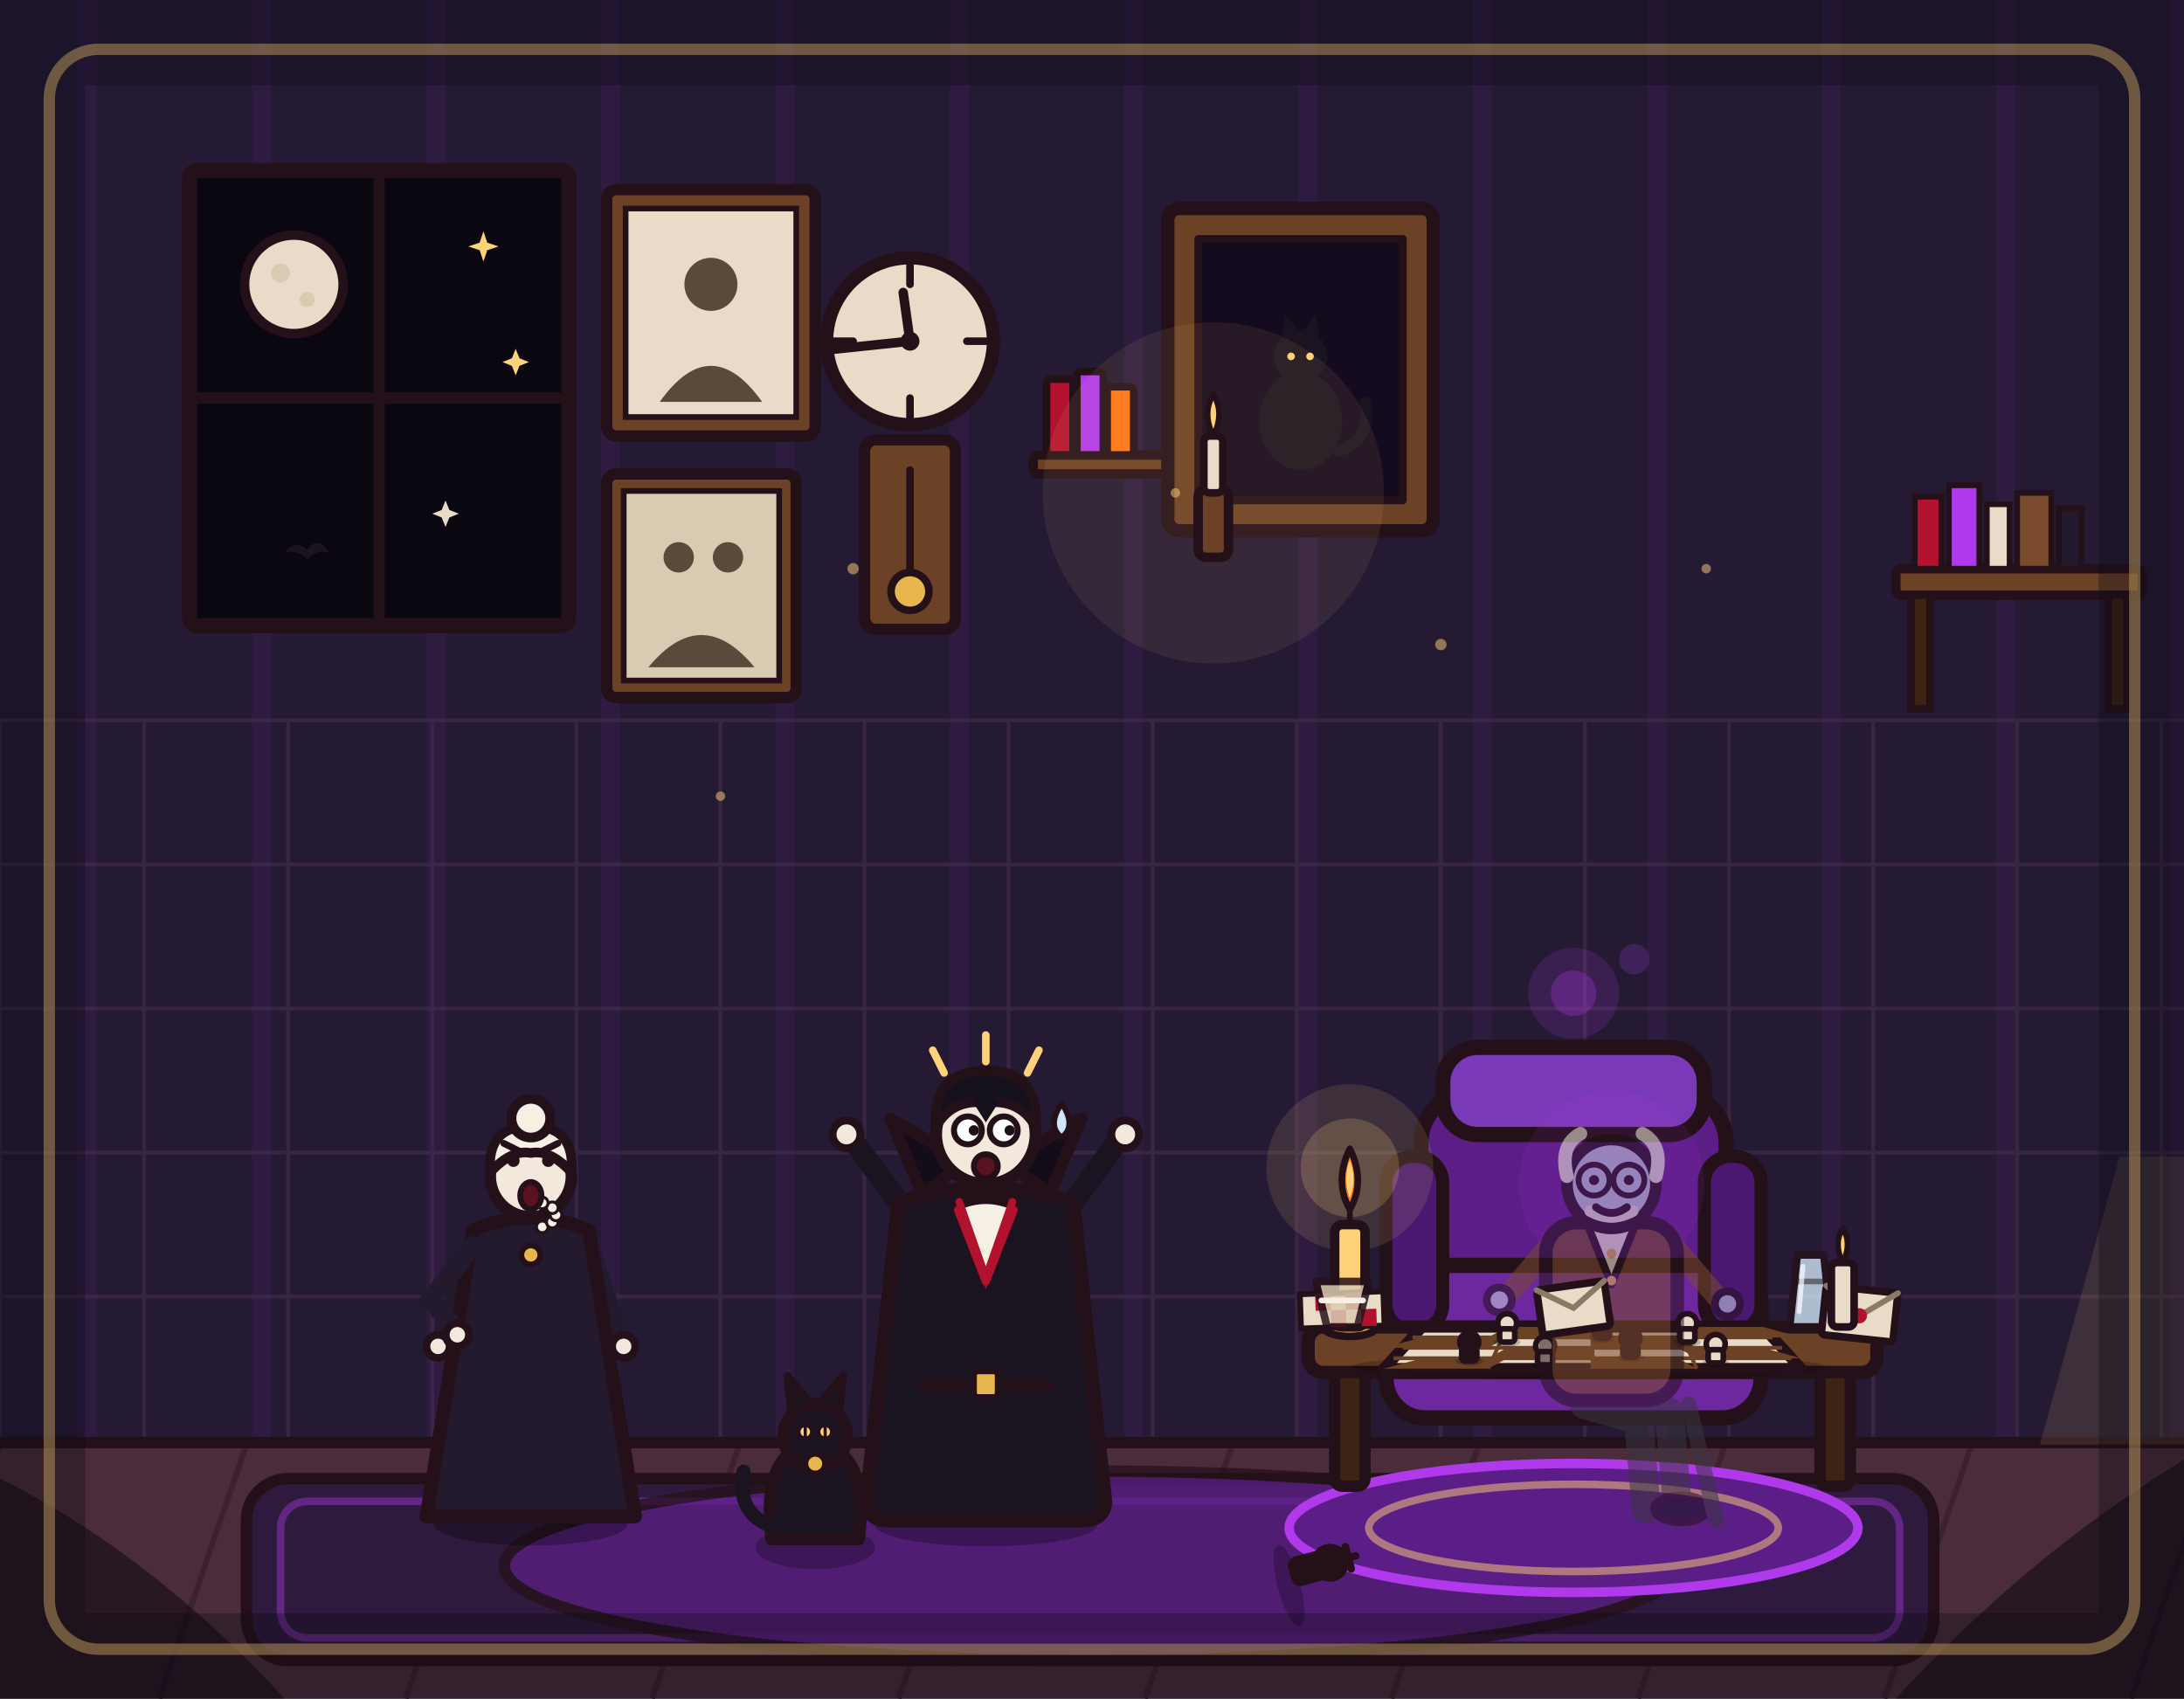
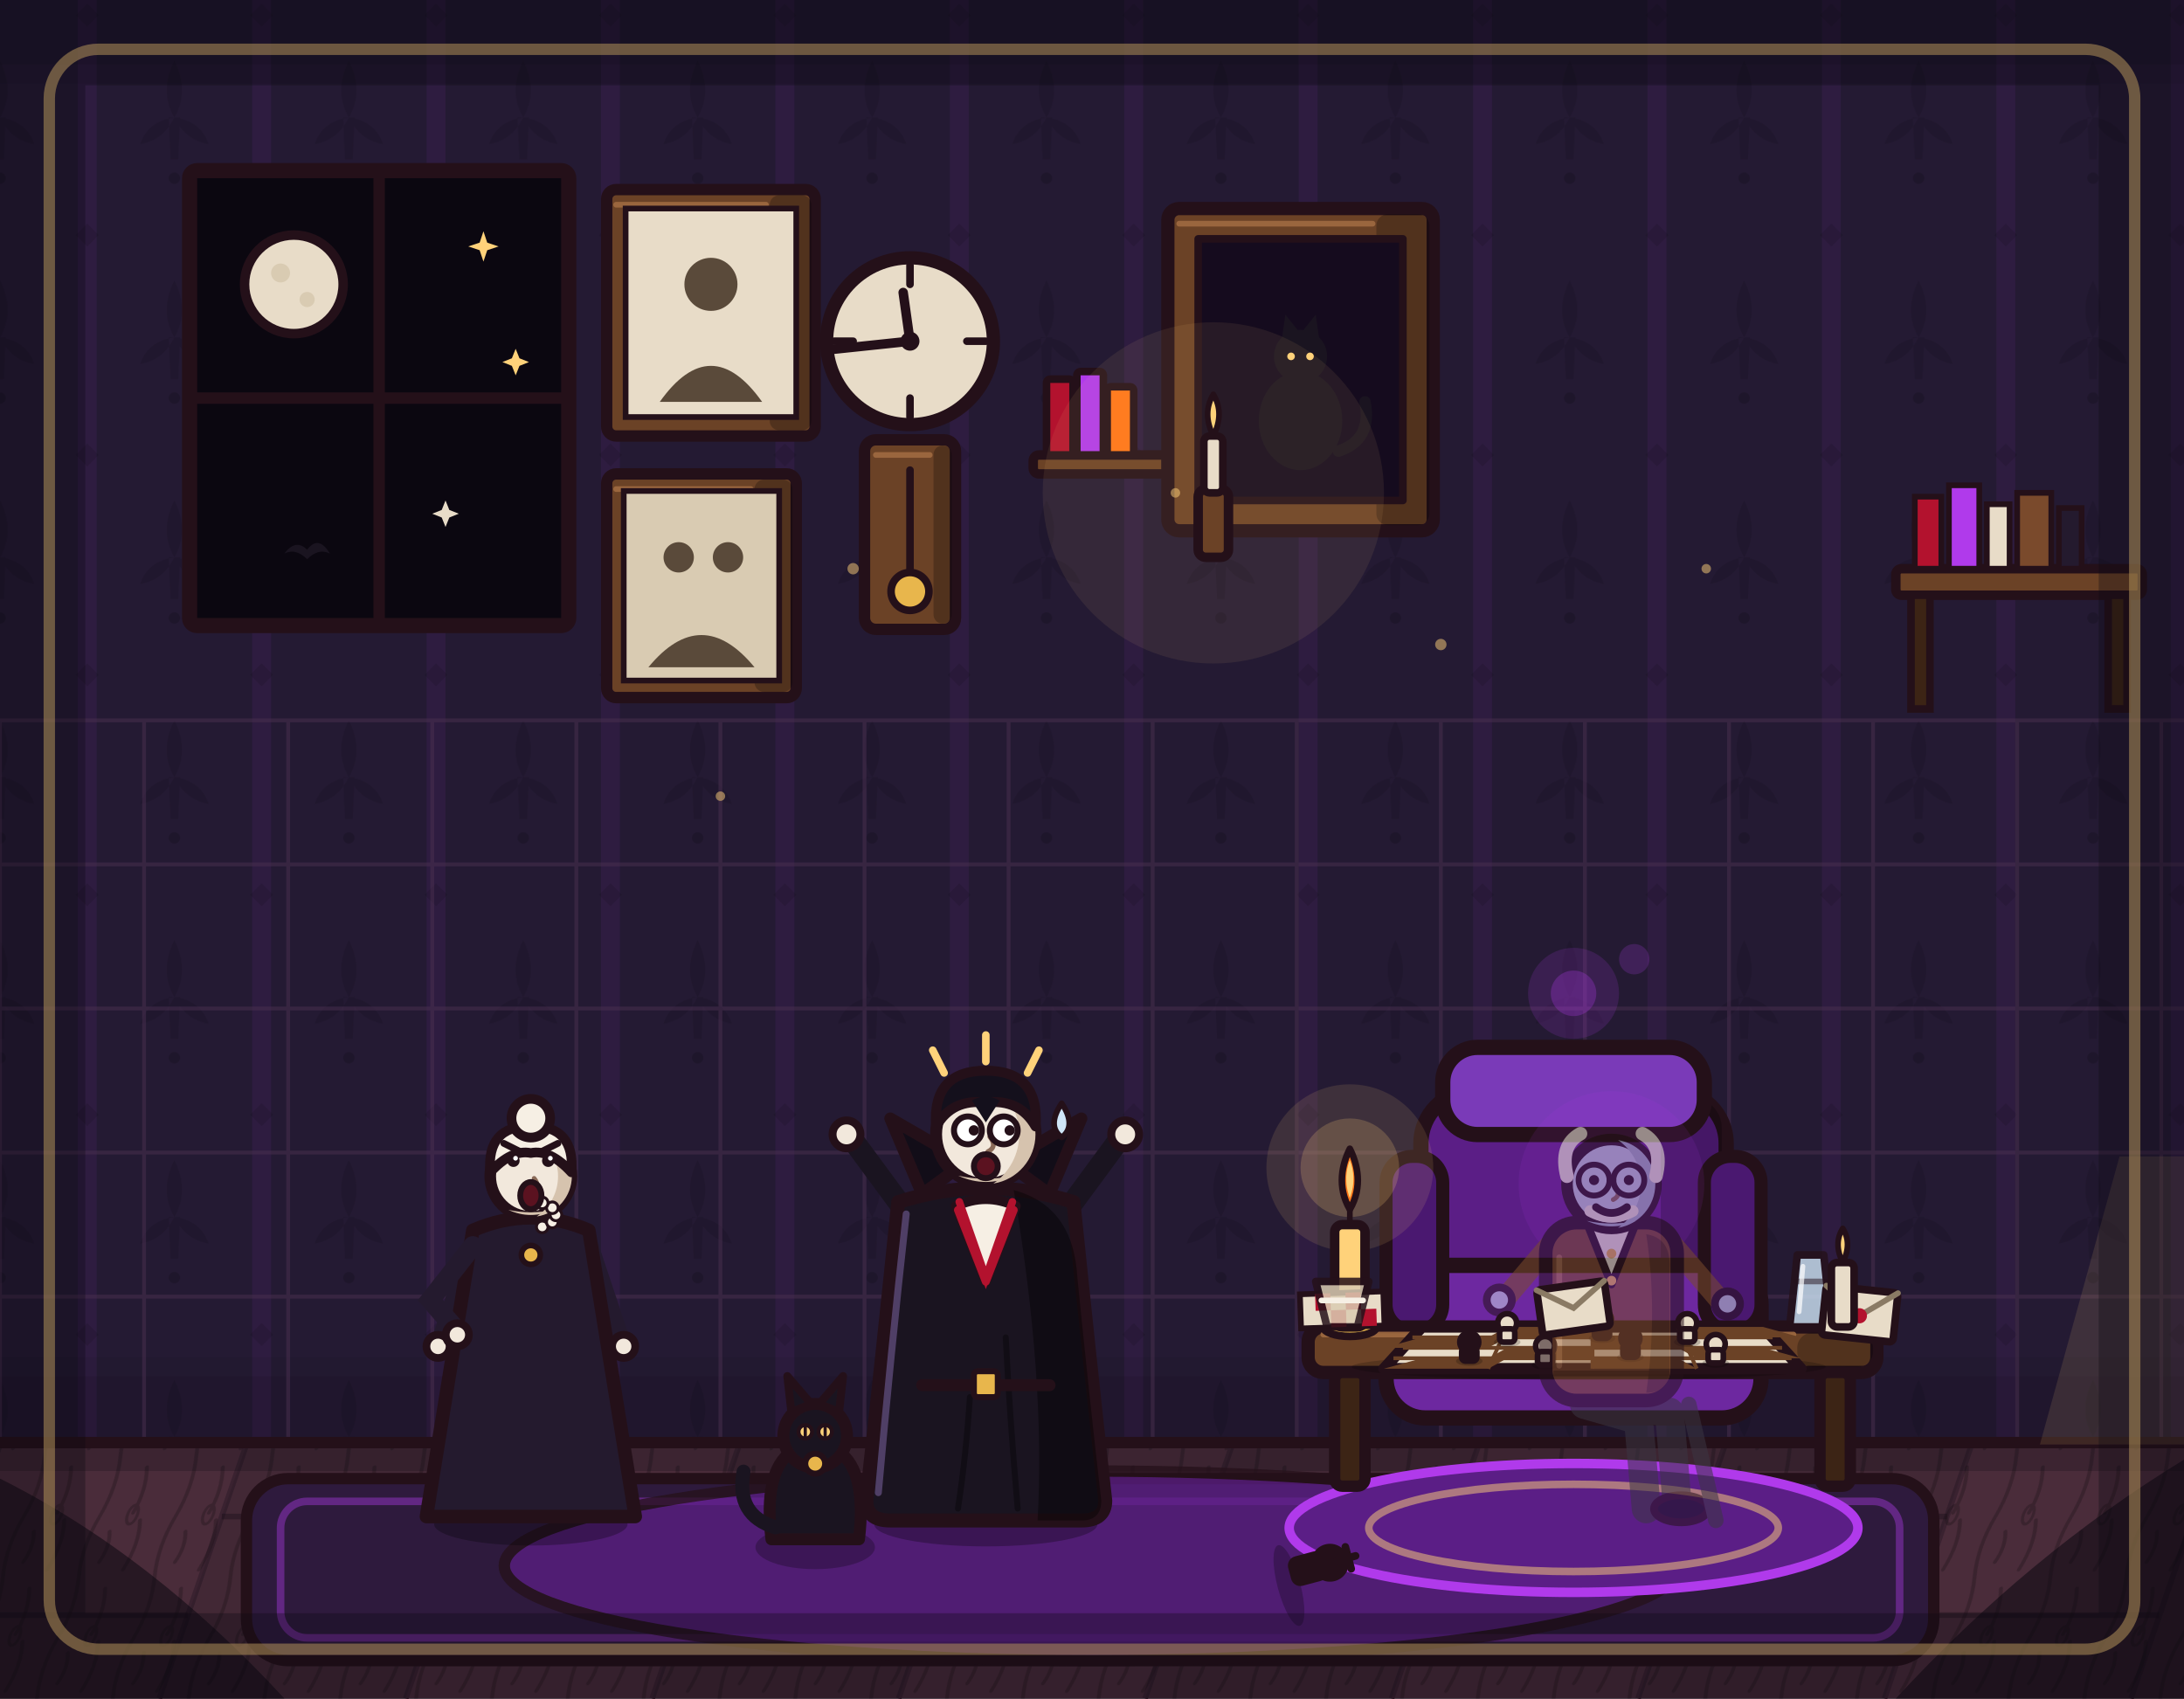
<svg xmlns="http://www.w3.org/2000/svg" viewBox="0 0 1152 896" width="1152" height="896">
+   <defs>
+     <pattern id="rc-wallpaper" x="46" y="18" width="92" height="116" patternUnits="userSpaceOnUse">
+       <path d="M46 14 Q54 30 46 44 Q38 30 46 14 Z M46 44 Q60 46 64 58 Q52 56 46 44 Z M46 44 Q32 46 28 58 Q40 56 46 44 Z M43 44 L49 44 L48 66 L44 66 Z" fill="#0b0710" />
+       <circle cx="46" cy="76" r="3" />
+       <path d="M0 100 L6 106 L0 112 L-6 106 Z M92 100 L98 106 L92 112 L86 106 Z" fill="#0b0710" />
+     </pattern>
+     <pattern id="rc-grain" width="40" height="64" patternUnits="userSpaceOnUse" patternTransform="skewX(-19)">
+       <path d="M8 0 Q12 16 8 32 Q4 48 8 64 M24 6 Q28 18 25 30 M30 34 Q34 46 30 60 M16 40 Q19 48 16 56" fill="none" stroke="#120a10" stroke-width="2" stroke-linecap="round" />
+       <ellipse cx="25" cy="31" rx="2.6" ry="5" fill="none" stroke="#120a10" stroke-width="1.6" />
+     </pattern>
+   </defs>
  <rect x="0" y="0" width="1152" height="896" fill="#241a33" />
  <path d="M46 0V762M138 0V762M230 0V762M322 0V762M414 0V762M506 0V762M598 0V762M690 0V762M782 0V762M874 0V762M966 0V762M1058 0V762M1150 0V762" stroke="#b03aeb" stroke-width="10" opacity=".07" fill="none" />
+   <g class="rc-wall">
+     <rect x="0" y="0" width="1152" height="762" fill="url(#rc-wallpaper)" opacity=".16" />
+     <rect x="0" y="0" width="1152" height="34" fill="#0b0710" opacity=".22" />
+     <rect x="0" y="34" width="1152" height="10" fill="#0b0710" opacity=".1" />
+     <rect x="0" y="726" width="1152" height="36" fill="#0b0710" opacity=".18" />
+     <rect x="0" y="716" width="1152" height="10" fill="#0b0710" opacity=".08" />
+   </g>
  <path d="M0 380V762M76 380V762M152 380V762M228 380V762M304 380V762M380 380V762M456 380V762M532 380V762M608 380V762M684 380V762M760 380V762M836 380V762M912 380V762M988 380V762M1064 380V762M1140 380V762M0 380H1152M0 456H1152M0 532H1152M0 608H1152M0 684H1152M0 760H1152" stroke="#4a3050" stroke-width="2" opacity=".5" fill="none" />
  <g>
    <rect x="100" y="90" width="200" height="240" rx="4" fill="#0b0710" stroke="#241019" stroke-width="8" stroke-linejoin="round" />
    <line x1="200" y1="90" x2="200" y2="330" stroke="#241019" stroke-width="6" stroke-linecap="round" />
    <line x1="100" y1="210" x2="300" y2="210" stroke="#241019" stroke-width="6" stroke-linecap="round" />
    <circle cx="155" cy="150" r="26" fill="#e8dcc8" stroke="#241019" stroke-width="5" stroke-linejoin="round" />
    <circle cx="148" cy="144" r="5" fill="#d9cbb2" />
    <circle cx="162" cy="158" r="4" fill="#d9cbb2" />
    <path d="M255 122 L257 128 L263 130 L257 132 L255 138 L253 132 L247 130 L253 128 Z" fill="#ffd27a" />
    <path d="M272 184 L274 189 L279 191 L274 193 L272 198 L270 193 L265 191 L270 189 Z" fill="#ffd27a" />
    <path d="M235 264 L237 269 L242 271 L237 273 L235 278 L233 273 L228 271 L233 269 Z" fill="#e8dcc8" />
    <path d="M150 292 Q156 284 162 290 Q168 282 174 292 Q168 289 162 295 Q156 289 150 292 Z" fill="#1a1420" />
  </g>
  <g>
    <circle cx="480" cy="180" r="44" fill="#e8dcc8" stroke="#241019" stroke-width="7" stroke-linejoin="round" />
    <line x1="480" y1="140" x2="480" y2="150" stroke="#241019" stroke-width="4" stroke-linecap="round" />
    <line x1="480" y1="210" x2="480" y2="220" stroke="#241019" stroke-width="4" stroke-linecap="round" />
    <line x1="440" y1="180" x2="450" y2="180" stroke="#241019" stroke-width="4" stroke-linecap="round" />
    <line x1="510" y1="180" x2="520" y2="180" stroke="#241019" stroke-width="4" stroke-linecap="round" />
    <line x1="480" y1="180" x2="476.4" y2="154.3" stroke="#241019" stroke-width="5" stroke-linecap="round" />
    <line x1="480" y1="180" x2="438.2" y2="184.4" stroke="#241019" stroke-width="5" stroke-linecap="round" />
    <circle cx="480" cy="180" r="5" fill="#241019" />
    <rect x="456" y="232" width="48" height="100" rx="6" fill="#6b4226" stroke="#241019" stroke-width="6" stroke-linejoin="round" />
+     <rect class="rc-shade" x="492.4" y="235.0" width="9.6" height="94.0" rx="4.8" fill="#000000" opacity=".24" />
+     <path class="rc-shade" d="M462.0 240.0 L490.4 240.0" stroke="#a06a40" stroke-width="3" stroke-linecap="round" opacity=".9" />
    <line x1="480" y1="248" x2="480" y2="306" stroke="#241019" stroke-width="4" stroke-linecap="round" />
    <circle cx="480" cy="312" r="10" fill="#e8b64c" stroke="#241019" stroke-width="4" stroke-linejoin="round" />
  </g>
  <g>
    <rect x="545" y="240" width="90" height="10" rx="3" fill="#6b4226" stroke="#241019" stroke-width="5" stroke-linejoin="round" />
    <rect x="552" y="200" width="14" height="40" rx="2" fill="#b3122e" stroke="#241019" stroke-width="4" stroke-linejoin="round" />
    <rect x="568" y="196" width="14" height="44" rx="2" fill="#b03aeb" stroke="#241019" stroke-width="4" stroke-linejoin="round" />
    <rect x="584" y="204" width="14" height="36" rx="2" fill="#ff7518" stroke="#241019" stroke-width="4" stroke-linejoin="round" />
    <rect x="616" y="110" width="140" height="170" rx="6" fill="#6b4226" stroke="#241019" stroke-width="7" stroke-linejoin="round" />
+     <rect class="rc-shade" x="726.0" y="113.0" width="28.0" height="164.0" rx="6.0" fill="#000000" opacity=".24" />
+     <path class="rc-shade" d="M622.0 118.0 L724.0 118.0" stroke="#a06a40" stroke-width="3" stroke-linecap="round" opacity=".9" />
    <rect x="632" y="126" width="108" height="138" fill="#150b1e" stroke="#241019" stroke-width="4" stroke-linejoin="round" />
    <ellipse cx="686" cy="222" rx="22" ry="26" fill="#1a1420" />
    <circle cx="686" cy="188" r="14" fill="#1a1420" />
    <path d="M676 180 L678 166 L686 176 Z" fill="#1a1420" />
    <path d="M696 180 L694 166 L686 176 Z" fill="#1a1420" />
    <path d="M706 238 Q724 232 720 212" fill="none" stroke="#1a1420" stroke-width="6" stroke-linecap="round" />
    <circle cx="681" cy="188" r="2" fill="#ffd27a" />
    <circle cx="691" cy="188" r="2" fill="#ffd27a" />
  </g>
  <rect x="0" y="760" width="1152" height="136" fill="#4a2c3a" />
  <path d="M0 762 L-46 896M130 762 L84 896M260 762 L214 896M390 762 L344 896M520 762 L474 896M650 762 L604 896M780 762 L734 896M910 762 L864 896M1040 762 L994 896M1170 762 L1124 896" stroke="#3a2230" stroke-width="3" fill="none" />
+   <g class="rc-floor">
+     <path d="M130 762 L260 762 L214 896 L84 896 Z M390 762 L520 762 L474 896 L344 896 Z M650 762 L780 762 L734 896 L604 896 Z M910 762 L1040 762 L994 896 L864 896 Z" fill="#0b0710" opacity=".12" />
+     <rect x="0" y="762" width="1152" height="134" fill="url(#rc-grain)" opacity=".28" />
+     <path d="M-31 852 L99 852 M117 800 L247 800 M229 852 L359 852 M377 800 L507 800 M489 852 L619 852 M637 800 L767 800 M749 852 L879 852 M897 800 L1027 800 M1009 852 L1139 852" stroke="#120a10" stroke-width="3" opacity=".35" fill="none" />
+     <rect x="0" y="762" width="1152" height="14" fill="#0b0710" opacity=".22" />
+   </g>
  <line x1="0" y1="761" x2="1152" y2="761" stroke="#241019" stroke-width="6" stroke-linecap="round" />
  <g>
    <rect x="320" y="100" width="110" height="130" rx="5" fill="#6b4226" stroke="#241019" stroke-width="6" stroke-linejoin="round" />
+     <rect class="rc-shade" x="406.0" y="103.0" width="22.0" height="124.0" rx="5.0" fill="#000000" opacity=".24" />
+     <path class="rc-shade" d="M325.0 108.0 L404.0 108.0" stroke="#a06a40" stroke-width="3" stroke-linecap="round" opacity=".9" />
    <rect x="330" y="110" width="90" height="110" fill="#e8dcc8" stroke="#241019" stroke-width="3" />
    <circle cx="375" cy="150" r="14" fill="#5a4a3a" />
    <path d="M348 212 Q375 174 402 212 Z" fill="#5a4a3a" />
    <rect x="320" y="250" width="100" height="118" rx="5" fill="#6b4226" stroke="#241019" stroke-width="6" stroke-linejoin="round" />
+     <rect class="rc-shade" x="398.0" y="253.0" width="20.0" height="112.0" rx="5.0" fill="#000000" opacity=".24" />
+     <path class="rc-shade" d="M325.0 258.0 L396.0 258.0" stroke="#a06a40" stroke-width="3" stroke-linecap="round" opacity=".9" />
    <rect x="329" y="259" width="82" height="100" fill="#d9cbb2" stroke="#241019" stroke-width="3" />
    <circle cx="358" cy="294" r="8" fill="#5a4a3a" />
    <circle cx="384" cy="294" r="8" fill="#5a4a3a" />
    <path d="M342 352 Q370 318 398 352 Z" fill="#5a4a3a" />
  </g>
  <rect x="1000" y="300" width="130" height="14" rx="3" fill="#6b4226" stroke="#241019" stroke-width="5" stroke-linejoin="round" />
  <rect x="1010" y="262" width="14" height="38" fill="#b3122e" stroke="#241019" stroke-width="3" />
  <rect x="1028" y="256" width="16" height="44" fill="#b03aeb" stroke="#241019" stroke-width="3" />
  <rect x="1048" y="266" width="12" height="34" fill="#e8dcc8" stroke="#241019" stroke-width="3" />
  <rect x="1064" y="260" width="18" height="40" fill="#7a4a2c" stroke="#241019" stroke-width="3" />
  <rect x="1086" y="268" width="12" height="32" fill="#241a2e" stroke="#241019" stroke-width="3" />
  <rect x="1008" y="314" width="10" height="60" fill="#3c2415" stroke="#241019" stroke-width="4" />
  <rect x="1112" y="314" width="10" height="60" fill="#3c2415" stroke="#241019" stroke-width="4" />
  <circle cx="640" cy="260" r="90" fill="#ffd27a" opacity=".08" />
  <rect x="632" y="258" width="16" height="36" rx="4" fill="#6b4226" stroke="#241019" stroke-width="5" stroke-linejoin="round" />
  <rect x="635" y="230" width="10" height="30" rx="3" fill="#e8dcc8" stroke="#241019" stroke-width="4" />
  <path d="M640 230 Q646 218 640 208 Q634 218 640 230 Z" fill="#ffd27a" stroke="#241019" stroke-width="3" stroke-linejoin="round" />
  <rect x="130" y="780" width="890" height="96" rx="22" fill="#2e1a3d" stroke="#241019" stroke-width="6" stroke-linejoin="round" />
  <rect x="148" y="792" width="854" height="72" rx="14" fill="none" stroke="#b03aeb" stroke-width="4" opacity=".4" />
  <ellipse cx="576" cy="826" rx="310" ry="50" fill="#5b1e86" stroke="#241019" stroke-width="6" stroke-linejoin="round" stroke-linecap="round" opacity="0.75" />
  <circle cx="830" cy="524" r="24" fill="#b03aeb" opacity=".16" />
  <circle cx="830" cy="524" r="12" fill="#b03aeb" opacity=".28" />
  <circle cx="862" cy="506" r="8" fill="#b03aeb" opacity=".2" />
  <ellipse cx="830" cy="806" rx="150" ry="34" fill="#5b1e86" stroke="#b03aeb" stroke-width="5" />
  <ellipse cx="830" cy="806" rx="108" ry="23" fill="none" stroke="#ffd27a" stroke-width="4" opacity=".5" />
  <g transform="translate(830 748) scale(1.15)">
    <rect x="-70" y="-150" width="140" height="110" rx="24" fill="#5b1e86" stroke="#241019" stroke-width="7" stroke-linejoin="round" stroke-linecap="round" />
+     <rect class="rc-shade" x="40.0" y="-147.0" width="28.0" height="104.0" rx="14.0" fill="#000000" opacity=".24" />
+     <path class="rc-shade" d="M-46.0 -142.0 L38.0 -142.0" stroke="#8a3fc0" stroke-width="3" stroke-linecap="round" opacity=".9" />
    <rect x="-86" y="-70" width="172" height="70" rx="18" fill="#6d28a0" stroke="#241019" stroke-width="7" stroke-linejoin="round" stroke-linecap="round" />
    <rect x="-86" y="-120" width="26" height="80" rx="12" fill="#4a1870" stroke="#241019" stroke-width="6" stroke-linejoin="round" stroke-linecap="round" />
    <rect x="60" y="-120" width="26" height="80" rx="12" fill="#4a1870" stroke="#241019" stroke-width="6" stroke-linejoin="round" stroke-linecap="round" />
    <rect x="-60" y="-170" width="120" height="40" rx="16" fill="#7a3ab8" stroke="#241019" stroke-width="7" stroke-linejoin="round" stroke-linecap="round" />
  </g>
  <rect x="690" y="700" width="300" height="24" rx="8" fill="#6b4226" stroke="#241019" stroke-width="7" stroke-linejoin="round" stroke-linecap="round" />
+   <rect class="rc-shade" x="948.0" y="703.0" width="40.0" height="18.0" rx="8.0" fill="#000000" opacity=".24" />
+   <path class="rc-shade" d="M698.0 704.0 L946.0 704.0" stroke="#a06a40" stroke-width="3" stroke-linecap="round" opacity=".9" />
  <rect x="704" y="724" width="16" height="60" rx="4" fill="#3c2415" stroke="#241019" stroke-width="6" stroke-linejoin="round" stroke-linecap="round" />
  <rect x="960" y="724" width="16" height="60" rx="4" fill="#3c2415" stroke="#241019" stroke-width="6" stroke-linejoin="round" stroke-linecap="round" />
  <circle cx="712" cy="616" r="44" fill="#ffd27a" opacity=".12" />
  <circle cx="712" cy="616" r="26" fill="#ffd27a" opacity=".2" />
  <ellipse cx="712" cy="700" rx="14" ry="5" fill="#e8b64c" stroke="#241019" stroke-width="4" stroke-linejoin="round" />
  <rect x="704" y="646" width="16" height="54" rx="4" fill="#ffd27a" stroke="#241019" stroke-width="5" stroke-linejoin="round" />
  <line x1="712" y1="646" x2="712" y2="638" stroke="#241019" stroke-width="3" stroke-linecap="round" />
  <path d="M712 638 C705 626 708 614 712 606 C716 614 719 626 712 638 Z" fill="#ff7518" stroke="#241019" stroke-width="3.5" stroke-linejoin="round" />
  <path d="M712 632 C709 624 710 617 712 612 C714 617 715 624 712 632 Z" fill="#ffd27a" />
  <path d="M948 662 L962 662 L966 700 L944 700 Z" fill="#cfe6f8" opacity=".8" stroke="#241019" stroke-width="4" stroke-linejoin="round" />
  <line x1="947" y1="676" x2="963" y2="676" stroke="#241019" stroke-width="3" opacity=".5" stroke-linecap="round" />
  <line x1="951" y1="668" x2="949" y2="692" stroke="#ffffff" stroke-width="2.5" opacity=".7" stroke-linecap="round" />
  <ellipse cx="838" cy="721" rx="125" ry="7" fill="#000000" opacity=".2" stroke="none" />
  <polygon points="730,722 950,722 930,700 750,700" fill="#e8dcc8" stroke="#241019" stroke-width="6" stroke-linejoin="round" stroke-linecap="round" />
  <line x1="785" y1="722" x2="795" y2="700" stroke="#6b4226" stroke-width="2" />
  <line x1="840" y1="722" x2="840" y2="700" stroke="#6b4226" stroke-width="2" />
  <line x1="895" y1="722" x2="885" y2="700" stroke="#6b4226" stroke-width="2" />
  <line x1="735.0" y1="716.5" x2="945.0" y2="716.5" stroke="#6b4226" stroke-width="2" />
  <line x1="740.0" y1="711.0" x2="940.0" y2="711.0" stroke="#6b4226" stroke-width="2" />
  <line x1="745.0" y1="705.5" x2="935.0" y2="705.5" stroke="#6b4226" stroke-width="2" />
  <polygon points="730,722.0 785,722.0 795,716.5 750,716.5" fill="#6b4226" stroke="none" />
  <polygon points="730,711.0 785,711.0 795,705.5 750,705.5" fill="#6b4226" stroke="none" />
  <polygon points="785,716.5 840,716.5 840,711.0 795,711.0" fill="#6b4226" stroke="none" />
  <polygon points="785,705.5 840,705.5 840,700.0 795,700.0" fill="#6b4226" stroke="none" />
  <polygon points="840,722.0 895,722.0 885,716.5 840,716.5" fill="#6b4226" stroke="none" />
  <polygon points="840,711.0 895,711.0 885,705.5 840,705.5" fill="#6b4226" stroke="none" />
  <polygon points="895,716.5 950,716.5 930,711.0 885,711.0" fill="#6b4226" stroke="none" />
  <polygon points="895,705.5 950,705.5 930,700.0 885,700.0" fill="#6b4226" stroke="none" />
  <g transform="translate(775 716)">
    <ellipse cx="0" cy="2" rx="7" ry="2.5" fill="#000000" opacity=".2" stroke="none" />
    <circle cx="0" cy="-8" r="5" fill="#241019" stroke="#241019" stroke-width="3" stroke-linejoin="round" />
    <rect x="-4" y="-5" width="8" height="7" rx="2" fill="#241019" stroke="#241019" stroke-width="3" stroke-linejoin="round" />
  </g>
  <g transform="translate(815 718)">
    <ellipse cx="0" cy="2" rx="7" ry="2.5" fill="#000000" opacity=".2" stroke="none" />
    <circle cx="0" cy="-8" r="5" fill="#e8dcc8" stroke="#241019" stroke-width="3" stroke-linejoin="round" />
    <rect x="-4" y="-5" width="8" height="7" rx="2" fill="#e8dcc8" stroke="#241019" stroke-width="3" stroke-linejoin="round" />
  </g>
  <g transform="translate(860 714)">
    <ellipse cx="0" cy="2" rx="7" ry="2.5" fill="#000000" opacity=".2" stroke="none" />
    <circle cx="0" cy="-8" r="5" fill="#241019" stroke="#241019" stroke-width="3" stroke-linejoin="round" />
    <rect x="-4" y="-5" width="8" height="7" rx="2" fill="#241019" stroke="#241019" stroke-width="3" stroke-linejoin="round" />
  </g>
  <g transform="translate(905 717)">
    <ellipse cx="0" cy="2" rx="7" ry="2.5" fill="#000000" opacity=".2" stroke="none" />
    <circle cx="0" cy="-8" r="5" fill="#e8dcc8" stroke="#241019" stroke-width="3" stroke-linejoin="round" />
    <rect x="-4" y="-5" width="8" height="7" rx="2" fill="#e8dcc8" stroke="#241019" stroke-width="3" stroke-linejoin="round" />
  </g>
  <g transform="translate(795 706)">
    <ellipse cx="0" cy="2" rx="7" ry="2.5" fill="#000000" opacity=".2" stroke="none" />
    <circle cx="0" cy="-8" r="5" fill="#e8dcc8" stroke="#241019" stroke-width="3" stroke-linejoin="round" />
    <rect x="-4" y="-5" width="8" height="7" rx="2" fill="#e8dcc8" stroke="#241019" stroke-width="3" stroke-linejoin="round" />
  </g>
  <g transform="translate(845 704)">
    <ellipse cx="0" cy="2" rx="7" ry="2.5" fill="#000000" opacity=".2" stroke="none" />
    <circle cx="0" cy="-8" r="5" fill="#241019" stroke="#241019" stroke-width="3" stroke-linejoin="round" />
    <rect x="-4" y="-5" width="8" height="7" rx="2" fill="#241019" stroke="#241019" stroke-width="3" stroke-linejoin="round" />
  </g>
  <g transform="translate(890 706)">
    <ellipse cx="0" cy="2" rx="7" ry="2.5" fill="#000000" opacity=".2" stroke="none" />
    <circle cx="0" cy="-8" r="5" fill="#e8dcc8" stroke="#241019" stroke-width="3" stroke-linejoin="round" />
    <rect x="-4" y="-5" width="8" height="7" rx="2" fill="#e8dcc8" stroke="#241019" stroke-width="3" stroke-linejoin="round" />
  </g>
  <g transform="translate(520 800) scale(1.05 1.05)">
    <ellipse cx="0" cy="4" rx="56" ry="11" fill="#000000" stroke-width="0" stroke-linejoin="round" stroke-linecap="round" stroke="none" opacity="0.28" />
    <path d="M-12 -62 L-16 -6" fill="none" stroke="#241a2e" stroke-width="15" stroke-linecap="round" stroke-linejoin="round" />
    <path d="M12 -62 L16 -6" fill="none" stroke="#241a2e" stroke-width="15" stroke-linecap="round" stroke-linejoin="round" />
    <ellipse cx="-18" cy="-4" rx="15" ry="7" fill="#14101c" stroke="#241019" stroke-width="4" stroke-linejoin="round" stroke-linecap="round" />
    <ellipse cx="18" cy="-4" rx="15" ry="7" fill="#14101c" stroke="#241019" stroke-width="4" stroke-linejoin="round" stroke-linecap="round" />
    <path d="M-38 -150 L-66 -188" fill="none" stroke="#1a1420" stroke-width="11" stroke-linecap="round" stroke-linejoin="round" />
    <circle cx="-70" cy="-192" r="7" fill="#f2e8dc" stroke="#241019" stroke-width="4" stroke-linejoin="round" stroke-linecap="round" />
    <path d="M38 -150 L66 -188" fill="none" stroke="#1a1420" stroke-width="11" stroke-linecap="round" stroke-linejoin="round" />
    <circle cx="70" cy="-192" r="7" fill="#f2e8dc" stroke="#241019" stroke-width="4" stroke-linejoin="round" stroke-linecap="round" />
    <path d="M-44 -158 Q-52 -80 -60 -8 Q-60 2 -48 2 L48 2 Q60 2 60 -8 Q52 -80 44 -158 Q0 -172 -44 -158 Z" fill="#1a1420" stroke="#241019" stroke-width="7" stroke-linejoin="round" stroke-linecap="round" />
+     <path class="rc-cape" d="M14 -164 Q44 -156 46 -120 Q52 -60 58 -8 Q58 2 48 2 L26 2 Q30 -70 14 -164 Z" fill="#000000" opacity=".38" />
+     <path class="rc-cape" d="M-40 -152 Q-48 -80 -54 -12" fill="none" stroke="#5d4a78" stroke-width="3.5" stroke-linecap="round" opacity=".8" />
+     <path class="rc-cape" d="M-8 -60 Q-10 -30 -14 -4 M10 -90 Q12 -50 16 -4" fill="none" stroke="#000000" stroke-width="3" stroke-linecap="round" opacity=".35" />
    <path d="M-32 -162 L-48 -200 L-10 -178 Z" fill="#120d18" stroke="#241019" stroke-width="6" stroke-linejoin="round" stroke-linecap="round" />
    <path d="M32 -162 L48 -200 L10 -178 Z" fill="#120d18" stroke="#241019" stroke-width="6" stroke-linejoin="round" stroke-linecap="round" />
    <path d="M-15 -156 L0 -118 L15 -156 Q0 -163 -15 -156 Z" fill="#f6efe4" stroke="#241019" stroke-width="5" stroke-linejoin="round" stroke-linecap="round" />
    <path d="M-14 -154 L0 -118 L14 -154" fill="none" stroke="#b3122e" stroke-width="4" stroke-linejoin="round" stroke-linecap="round" />
    <path d="M-32 -66 L32 -66" stroke="#241019" stroke-width="6" stroke-linecap="round" />
    <rect x="-6" y="-73" width="12" height="13" rx="2" fill="#e8b64c" stroke="#241019" stroke-width="3" />
    <circle cx="0" cy="-192" r="25" fill="#f2e8dc" stroke="#241019" stroke-width="6" stroke-linejoin="round" stroke-linecap="round" />
+     <path class="rc-face" d="M3.8 -216.7 A25 25 0 0 1 3.8 -167.3 A30.0 30.0 0 0 0 3.8 -216.7 Z" fill="#d6c3ae" />
+     <path class="rc-face" d="M-13.8 -171.2 Q0 -165.0 13.8 -171.2 Q0 -168.2 -13.8 -171.2 Z" fill="#d6c3ae" />
+     <path class="rc-face" d="M2.0 -190.8 q4.0 5.0 -1.0 7.5" fill="none" stroke="#8a6a58" stroke-width="2.4" stroke-linecap="round" />
    <path d="M-25 -196 Q-27 -224 0 -224 Q27 -224 25 -196 Q17 -210 0 -208 Q-17 -210 -25 -196 Z" fill="#14101c" stroke="#241019" stroke-width="5" stroke-linejoin="round" stroke-linecap="round" />
    <path d="M-7 -209 L0 -198 L7 -209 Q0 -213 -7 -209 Z" fill="#14101c" stroke-width="0" stroke-linejoin="round" stroke-linecap="round" stroke="none" />
    <circle cx="-9" cy="-194" r="7" fill="#ffffff" stroke="#241019" stroke-width="3" stroke-linejoin="round" stroke-linecap="round" />
    <circle cx="9" cy="-194" r="7" fill="#ffffff" stroke="#241019" stroke-width="3" stroke-linejoin="round" stroke-linecap="round" />
    <circle cx="-6" cy="-194" r="2.6" fill="#241019" stroke-width="0" stroke-linejoin="round" stroke-linecap="round" stroke="none" />
    <circle cx="12" cy="-194" r="2.6" fill="#241019" stroke-width="0" stroke-linejoin="round" stroke-linecap="round" stroke="none" />
    <circle cx="0" cy="-176" r="6" fill="#5b1220" stroke="#241019" stroke-width="3" stroke-linejoin="round" stroke-linecap="round" />
  </g>
  <line x1="498" y1="566" x2="492" y2="554" stroke="#ffd27a" stroke-width="4" stroke-linecap="round" />
  <line x1="520" y1="560" x2="520" y2="546" stroke="#ffd27a" stroke-width="4" stroke-linecap="round" />
  <line x1="542" y1="566" x2="548" y2="554" stroke="#ffd27a" stroke-width="4" stroke-linecap="round" />
  <path d="M560 582 Q552 594 560 600 Q568 594 560 582 Z" fill="#cfe6f8" stroke="#241019" stroke-width="3" stroke-linejoin="round" />
  <g transform="translate(280 800) scale(1.02 1.02)">
    <ellipse cx="0" cy="4" rx="50" ry="11" fill="#000000" stroke-width="0" stroke-linejoin="round" stroke-linecap="round" stroke="none" opacity="0.28" />
    <path d="M-30 -140 L-46 -92" fill="none" stroke="#241a2e" stroke-width="10" stroke-linecap="round" stroke-linejoin="round" />
    <circle cx="-48" cy="-88" r="6" fill="#f2e8dc" stroke="#241019" stroke-width="4" stroke-linejoin="round" stroke-linecap="round" />
    <path d="M30 -140 L46 -92" fill="none" stroke="#241a2e" stroke-width="10" stroke-linecap="round" stroke-linejoin="round" />
    <circle cx="48" cy="-88" r="6" fill="#f2e8dc" stroke="#241019" stroke-width="4" stroke-linejoin="round" stroke-linecap="round" />
    <path d="M-30 -148 L-54 0 L54 0 L30 -148 Q0 -161 -30 -148 Z" fill="#241a2e" stroke="#241019" stroke-width="7" stroke-linejoin="round" stroke-linecap="round" />
    <circle cx="0" cy="-176" r="21" fill="#f2e8dc" stroke="#241019" stroke-width="6" stroke-linejoin="round" stroke-linecap="round" />
+     <path class="rc-face" d="M3.1 -196.8 A21 21 0 0 1 3.1 -155.2 A25.2 25.2 0 0 0 3.1 -196.8 Z" fill="#d6c3ae" />
+     <path class="rc-face" d="M-11.6 -158.6 Q0 -153.3 11.6 -158.6 Q0 -156.1 -11.6 -158.6 Z" fill="#d6c3ae" />
+     <path class="rc-face" d="M1.7 -174.9 q3.4 4.2 -0.8 6.3" fill="none" stroke="#8a6a58" stroke-width="2.4" stroke-linecap="round" />
    <path d="M-21 -178 Q-23 -202 0 -202 Q23 -202 21 -178 Q10 -190 0 -188 Q-10 -190 -21 -178 Z" fill="#f6efe4" stroke="#241019" stroke-width="5" stroke-linejoin="round" stroke-linecap="round" />
    <circle cx="0" cy="-206" r="10" fill="#f6efe4" stroke="#241019" stroke-width="5" stroke-linejoin="round" stroke-linecap="round" />
    <circle cx="5.9" cy="-149.8" r="3" fill="#f6efe4" stroke="#241019" stroke-width="1.5" stroke-linejoin="round" stroke-linecap="round" />
    <circle cx="11.1" cy="-152.3" r="3" fill="#f6efe4" stroke="#241019" stroke-width="1.5" stroke-linejoin="round" stroke-linecap="round" />
    <circle cx="13" cy="-156" r="3" fill="#f6efe4" stroke="#241019" stroke-width="1.5" stroke-linejoin="round" stroke-linecap="round" />
    <circle cx="11.1" cy="-159.7" r="3" fill="#f6efe4" stroke="#241019" stroke-width="1.5" stroke-linejoin="round" stroke-linecap="round" />
    <circle cx="5.9" cy="-162.2" r="3" fill="#f6efe4" stroke="#241019" stroke-width="1.5" stroke-linejoin="round" stroke-linecap="round" />
    <circle cx="-9" cy="-184" r="3.2" fill="#241019" stroke-width="0" stroke-linejoin="round" stroke-linecap="round" stroke="none" />
+     <circle class="rc-eye" cx="-7.9" cy="-185.3" r="1.22" fill="#ffffff" />
    <circle cx="9" cy="-184" r="3.2" fill="#241019" stroke-width="0" stroke-linejoin="round" stroke-linecap="round" stroke="none" />
+     <circle class="rc-eye" cx="10.1" cy="-185.3" r="1.22" fill="#ffffff" />
    <line x1="-14" y1="-193" x2="-4" y2="-188" stroke="#241019" stroke-width="3.5" stroke-linecap="round" />
    <line x1="14" y1="-193" x2="4" y2="-188" stroke="#241019" stroke-width="3.5" stroke-linecap="round" />
    <ellipse cx="0" cy="-166" rx="5.5" ry="7" fill="#5b1220" stroke="#241019" stroke-width="3" stroke-linejoin="round" />
    <path d="M-30 -140 L-52 -112 L-38 -96" fill="none" stroke="#241a2e" stroke-width="10" stroke-linecap="round" />
    <circle cx="-38" cy="-94" r="6" fill="#f2e8dc" stroke="#241019" stroke-width="4" />
  </g>
  <g transform="translate(850 800) scale(1.02 1.02)" opacity="0.55">
    <circle cx="0" cy="-172" r="48" fill="#b03aeb" opacity="0.18" />
    <path d="M-8 -58 L30 -54 L34 -6" fill="none" stroke="#3a3542" stroke-width="15" stroke-linecap="round" stroke-linejoin="round" />
    <path d="M-14 -58 L14 -50 L18 -4" fill="none" stroke="#3a3542" stroke-width="15" stroke-linecap="round" stroke-linejoin="round" />
    <ellipse cx="36" cy="-4" rx="14" ry="7" fill="#14101c" stroke="#241019" stroke-width="4" stroke-linejoin="round" stroke-linecap="round" />
    <path d="M32 -140 L56 -112" fill="none" stroke="#7a4a2c" stroke-width="11" stroke-linecap="round" stroke-linejoin="round" />
    <circle cx="60" cy="-110" r="6.5" fill="#c9d4e8" stroke="#241019" stroke-width="4" stroke-linejoin="round" stroke-linecap="round" />
    <path d="M-32 -140 L-54 -114" fill="none" stroke="#7a4a2c" stroke-width="11" stroke-linecap="round" stroke-linejoin="round" />
    <circle cx="-58" cy="-112" r="6.5" fill="#c9d4e8" stroke="#241019" stroke-width="4" stroke-linejoin="round" stroke-linecap="round" />
    <rect x="-34" y="-152" width="68" height="92" rx="16" fill="#7a4a2c" stroke="#241019" stroke-width="7" stroke-linejoin="round" stroke-linecap="round" />
+     <path class="rc-torso" d="M18 -146 Q31 -144 30 -128 L30 -76 Q30 -64 18 -64 Q24 -106 18 -146 Z" fill="#000000" opacity=".28" />
+     <path class="rc-torso" d="M-27 -134 L-27 -78" stroke="#b07a52" stroke-width="3" stroke-linecap="round" opacity=".8" />
+     <path class="rc-torso" d="M-30 -74 L30 -74" stroke="#4e2e18" stroke-width="3" opacity=".7" />
    <path d="M-12 -150 L0 -120 L12 -150 Z" fill="#f6efe4" stroke="#241019" stroke-width="4" stroke-linejoin="round" stroke-linecap="round" />
    <circle cx="0" cy="-136" r="2.5" fill="#e8b64c" stroke-width="0" stroke-linejoin="round" stroke-linecap="round" stroke="none" />
    <circle cx="0" cy="-122" r="2.5" fill="#e8b64c" stroke-width="0" stroke-linejoin="round" stroke-linecap="round" stroke="none" />
    <circle cx="0" cy="-172" r="23" fill="#c9d4e8" stroke="#241019" stroke-width="6" stroke-linejoin="round" stroke-linecap="round" />
+     <path class="rc-face" d="M3.4 -194.7 A23 23 0 0 1 3.4 -149.3 A27.6 27.6 0 0 0 3.4 -194.7 Z" fill="#a9b6cc" />
+     <path class="rc-face" d="M-12.7 -152.9 Q0 -147.2 12.7 -152.9 Q0 -150.2 -12.7 -152.9 Z" fill="#a9b6cc" />
+     <path class="rc-face" d="M1.8 -170.8 q3.7 4.6 -0.9 6.9" fill="none" stroke="#8a6a58" stroke-width="2.4" stroke-linecap="round" />
    <path d="M-23 -176 Q-27 -192 -16 -198" fill="none" stroke="#f6efe4" stroke-width="7" stroke-linecap="round" stroke-linejoin="round" />
    <path d="M23 -176 Q27 -192 16 -198" fill="none" stroke="#f6efe4" stroke-width="7" stroke-linecap="round" stroke-linejoin="round" />
    <circle cx="-9" cy="-174" r="2.6" fill="#241019" stroke-width="0" stroke-linejoin="round" stroke-linecap="round" stroke="none" />
    <circle cx="9" cy="-174" r="2.6" fill="#241019" stroke-width="0" stroke-linejoin="round" stroke-linecap="round" stroke="none" />
    <circle cx="-9" cy="-174" r="8" fill="none" stroke="#241019" stroke-width="3" stroke-linejoin="round" stroke-linecap="round" />
    <circle cx="9" cy="-174" r="8" fill="none" stroke="#241019" stroke-width="3" stroke-linejoin="round" stroke-linecap="round" />
    <line x1="-1" y1="-174" x2="1" y2="-174" stroke="#241019" stroke-width="3" stroke-linecap="round" />
    <path d="M-11 -158 Q0 -152 11 -158" fill="none" stroke="#f6efe4" stroke-width="6" stroke-linecap="round" stroke-linejoin="round" />
    <path d="M-8 -160 Q0 -154 8 -160" fill="none" stroke="#241019" stroke-width="4" stroke-linecap="round" stroke-linejoin="round" />
    <path d="M40 -58 L54 2" fill="none" stroke="#3a3542" stroke-width="8" stroke-linecap="round" />
  </g>
  <g transform="translate(430 812) scale(1.05 1.05)">
    <ellipse cx="0" cy="4" rx="30" ry="11" fill="#000000" stroke-width="0" stroke-linejoin="round" stroke-linecap="round" stroke="none" opacity="0.25" />
    <path d="M-22 0 Q-26 -34 -12 -44 Q0 -50 12 -44 Q26 -34 22 0 Z" fill="#1a1420" stroke="#241019" stroke-width="6" stroke-linejoin="round" stroke-linecap="round" />
    <circle cx="0" cy="-52" r="16" fill="#1a1420" stroke="#241019" stroke-width="6" stroke-linejoin="round" stroke-linecap="round" />
    <path d="M-12 -64 L-14 -82 L-2 -68 Z" fill="#1a1420" stroke="#241019" stroke-width="4" stroke-linejoin="round" stroke-linecap="round" />
    <path d="M12 -64 L14 -82 L2 -68 Z" fill="#1a1420" stroke="#241019" stroke-width="4" stroke-linejoin="round" stroke-linecap="round" />
    <path d="M-20 -6 Q-40 -12 -36 -34" fill="none" stroke="#1a1420" stroke-width="7" stroke-linecap="round" stroke-linejoin="round" />
    <circle cx="-5" cy="-54" r="3.4" fill="#ffd27a" stroke="#241019" stroke-width="2" stroke-linejoin="round" stroke-linecap="round" />
    <circle cx="5" cy="-54" r="3.4" fill="#ffd27a" stroke="#241019" stroke-width="2" stroke-linejoin="round" stroke-linecap="round" />
    <line x1="-5" y1="-57" x2="-5" y2="-51" stroke="#241019" stroke-width="1.6" stroke-linecap="round" />
    <line x1="5" y1="-57" x2="5" y2="-51" stroke="#241019" stroke-width="1.6" stroke-linecap="round" />
    <circle cx="0" cy="-38" r="5" fill="#e8b64c" stroke="#241019" stroke-width="3" stroke-linejoin="round" stroke-linecap="round" />
  </g>
  <g transform="rotate(-2 708 692)">
    <rect x="686" y="682" width="44" height="18" fill="#e8dcc8" stroke="#241019" stroke-width="3" />
    <rect x="694" y="682" width="8" height="9" fill="#b3122e" />
    <rect x="710" y="682" width="8" height="9" fill="#b3122e" />
    <rect x="702" y="691" width="8" height="9" fill="#b3122e" />
    <rect x="718" y="691" width="8" height="9" fill="#b3122e" />
  </g>
  <path d="M694 676 L700 700 L716 700 L722 676 Z" fill="#d9cbb2" opacity=".85" stroke="#241019" stroke-width="4" stroke-linejoin="round" />
  <line x1="697" y1="686" x2="719" y2="686" stroke="#f6efe4" stroke-width="3" stroke-linecap="round" />
  <g transform="rotate(6 980 692)">
    <rect x="962" y="680" width="38" height="26" rx="2" fill="#e8dcc8" stroke="#241019" stroke-width="4" stroke-linejoin="round" />
    <path d="M962 680 L981 694 L1000 680" fill="none" stroke="#8a7a64" stroke-width="3" stroke-linecap="round" />
    <circle cx="981" cy="694" r="4" fill="#b3122e" />
  </g>
  <g transform="rotate(-8 830 690)">
    <rect x="812" y="678" width="36" height="24" rx="2" fill="#e8dcc8" stroke="#241019" stroke-width="4" stroke-linejoin="round" />
    <path d="M812 678 L830 690 L848 678" fill="none" stroke="#8a7a64" stroke-width="3" stroke-linecap="round" />
  </g>
  <rect x="966" y="666" width="12" height="34" rx="3" fill="#e8dcc8" stroke="#241019" stroke-width="4" />
  <path d="M972 666 Q977 656 972 648 Q967 656 972 666 Z" fill="#ffd27a" stroke="#241019" stroke-width="3" stroke-linejoin="round" />
  <path d="M506 634 L520 674 L534 634" fill="none" stroke="#b3122e" stroke-width="4" stroke-linecap="round" />
  <circle cx="280" cy="662" r="5" fill="#e8b64c" stroke="#241019" stroke-width="3" />
  <circle cx="450" cy="300" r="3" fill="#ffd27a" opacity=".5" />
  <circle cx="620" cy="260" r="2.5" fill="#ffd27a" opacity=".5" />
  <circle cx="760" cy="340" r="3" fill="#ffd27a" opacity=".5" />
  <circle cx="380" cy="420" r="2.5" fill="#ffd27a" opacity=".5" />
  <circle cx="900" cy="300" r="2.5" fill="#ffd27a" opacity=".5" />
  <path d="M0 896 L0 780 Q80 820 150 896 Z" fill="#0b0710" opacity=".55" />
  <path d="M1152 896 L1152 770 Q1070 820 1000 896 Z" fill="#0b0710" opacity=".55" />
  <g transform="translate(688 828) rotate(75)">
    <ellipse cx="6" cy="10" rx="22" ry="6" fill="#000000" opacity=".25" />
    <circle cx="0" cy="-14" r="8" fill="#241019" stroke="#241019" stroke-width="4" />
    <rect x="-6" y="-10" width="12" height="16" rx="3" fill="#241019" stroke="#241019" stroke-width="4" />
    <line x1="0" y1="-28" x2="0" y2="-18" stroke="#241019" stroke-width="4" stroke-linecap="round" />
    <line x1="-6" y1="-24" x2="6" y2="-24" stroke="#241019" stroke-width="4" stroke-linecap="round" />
  </g>
  <path d="M1152 610 L1152 762 L1076 762 L1118 610 Z" fill="#ffd27a" opacity=".12" />
  <rect x="26" y="26" width="1100" height="844" rx="26" fill="none" stroke="#ffd27a" stroke-width="6" opacity="0.55" />
  <rect x="0" y="0" width="1152" height="896" fill="none" stroke="#0b0710" stroke-width="90" opacity="0.32" />
</svg>
